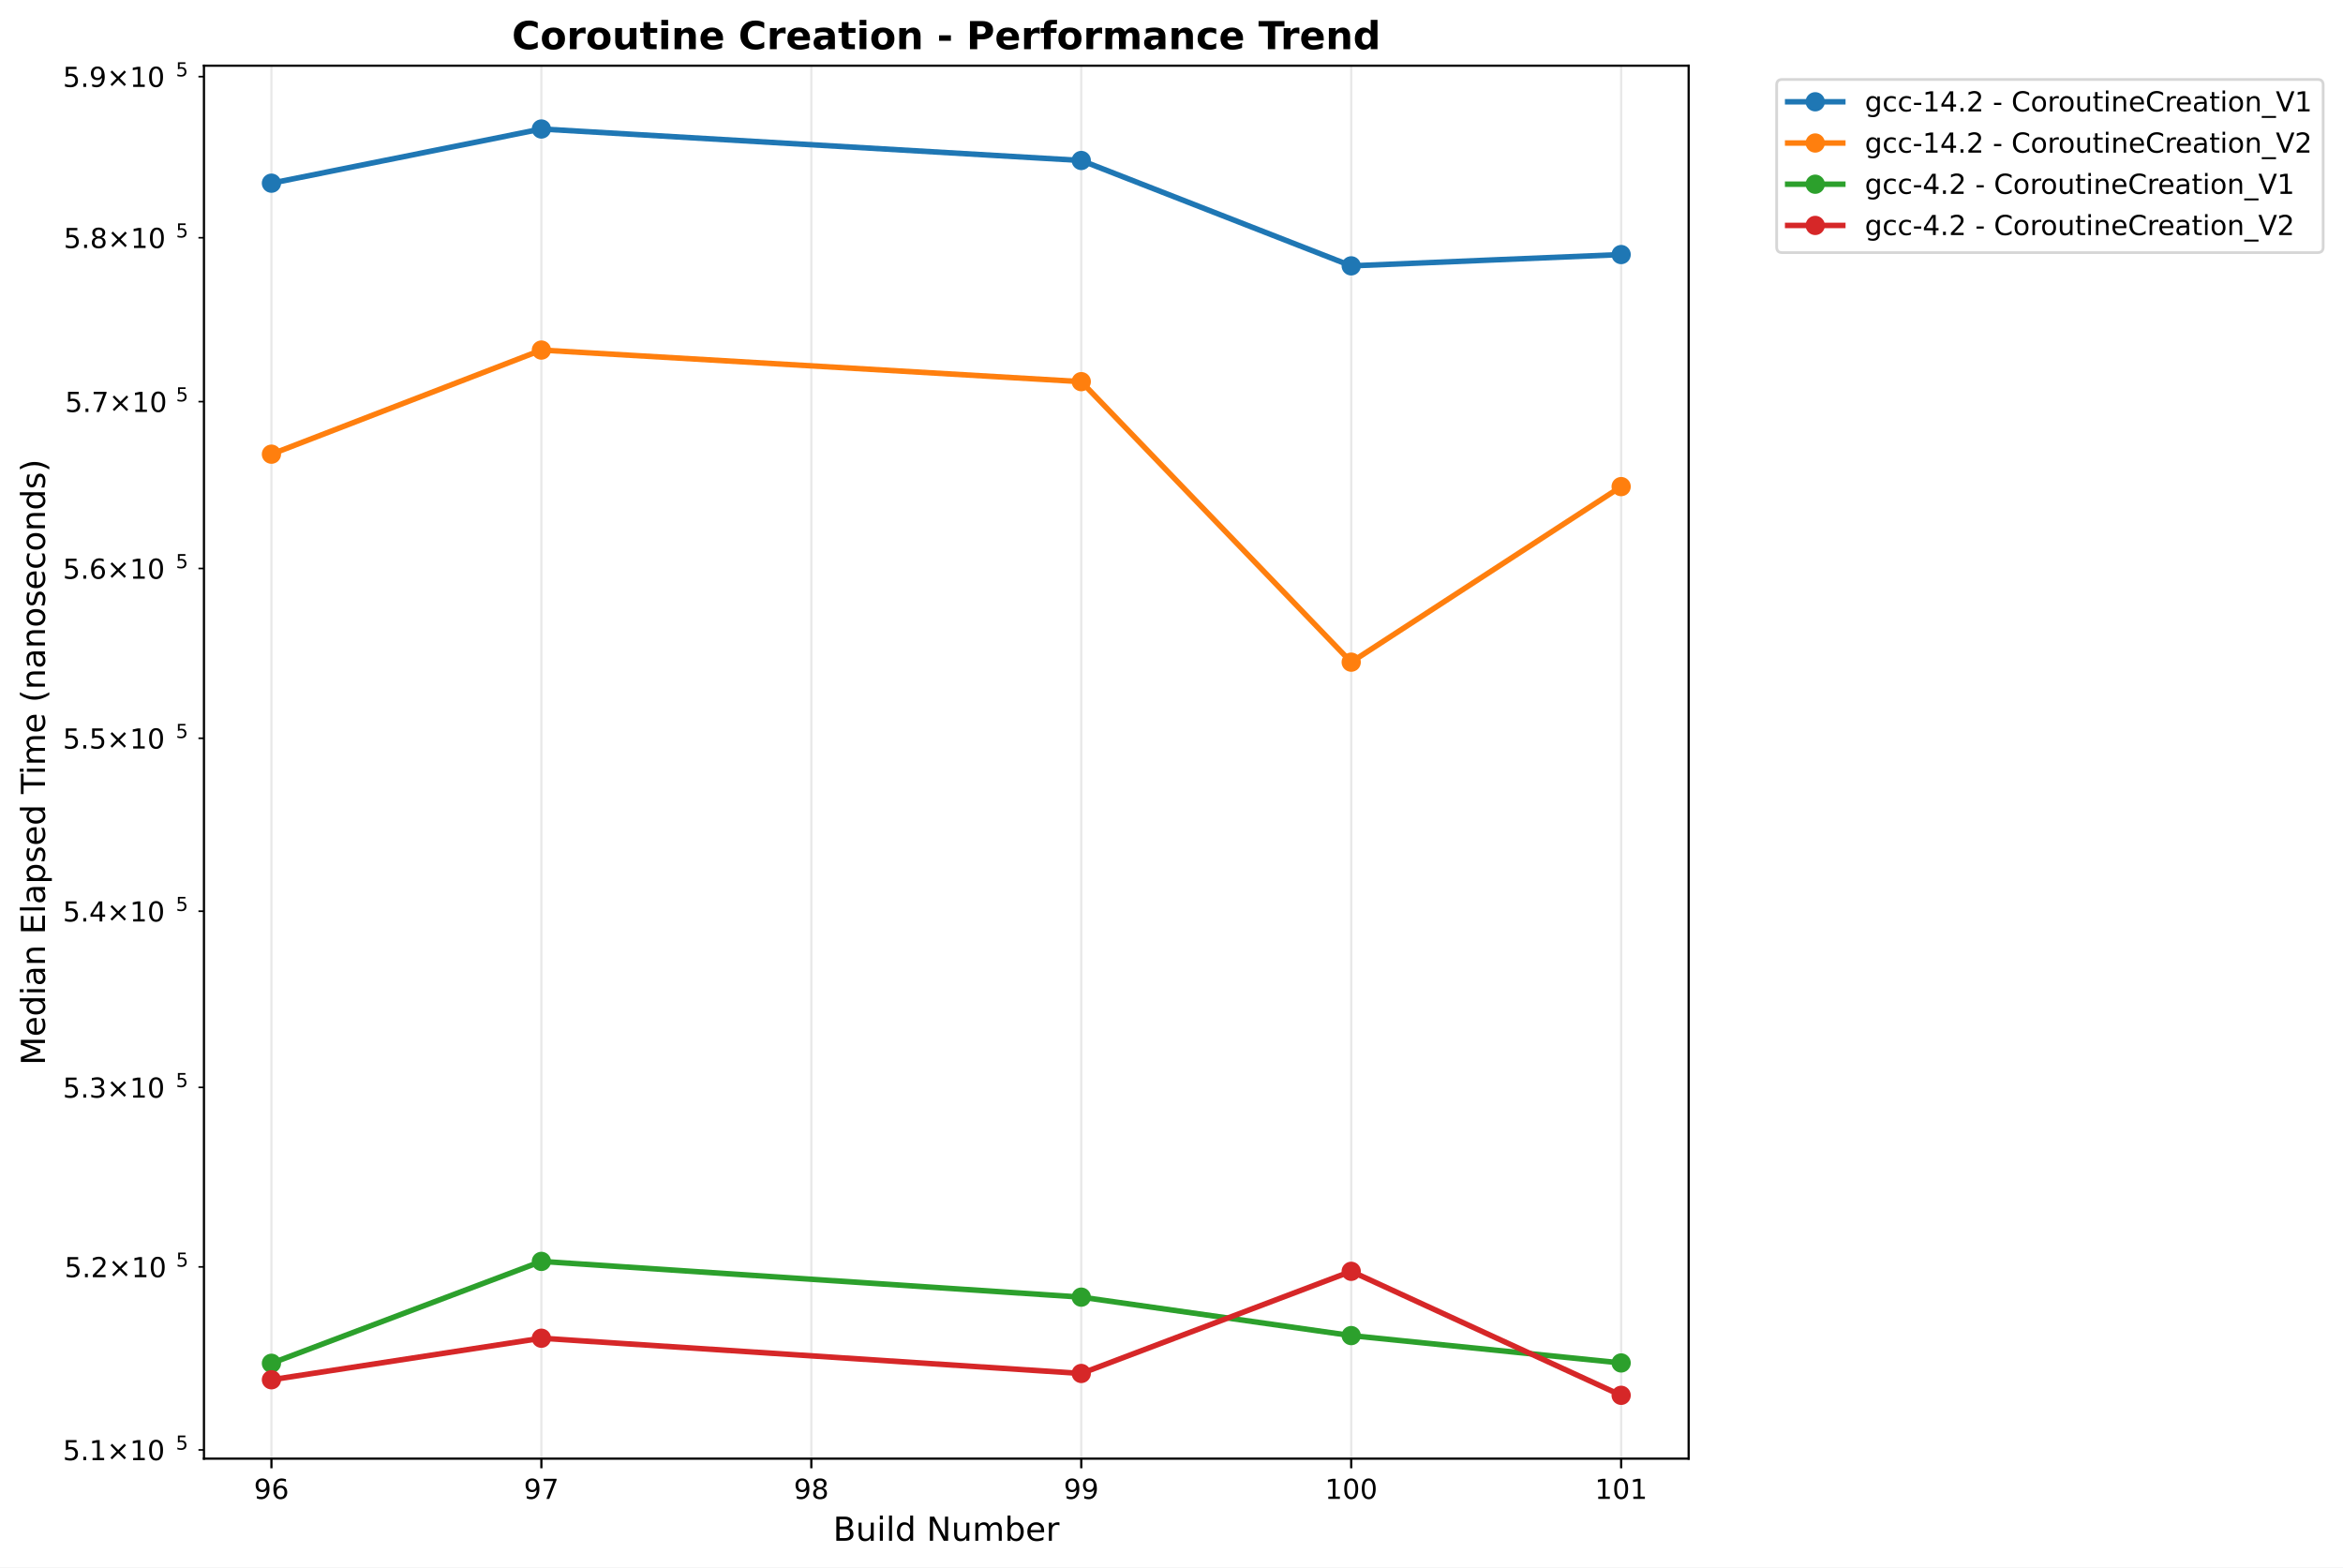
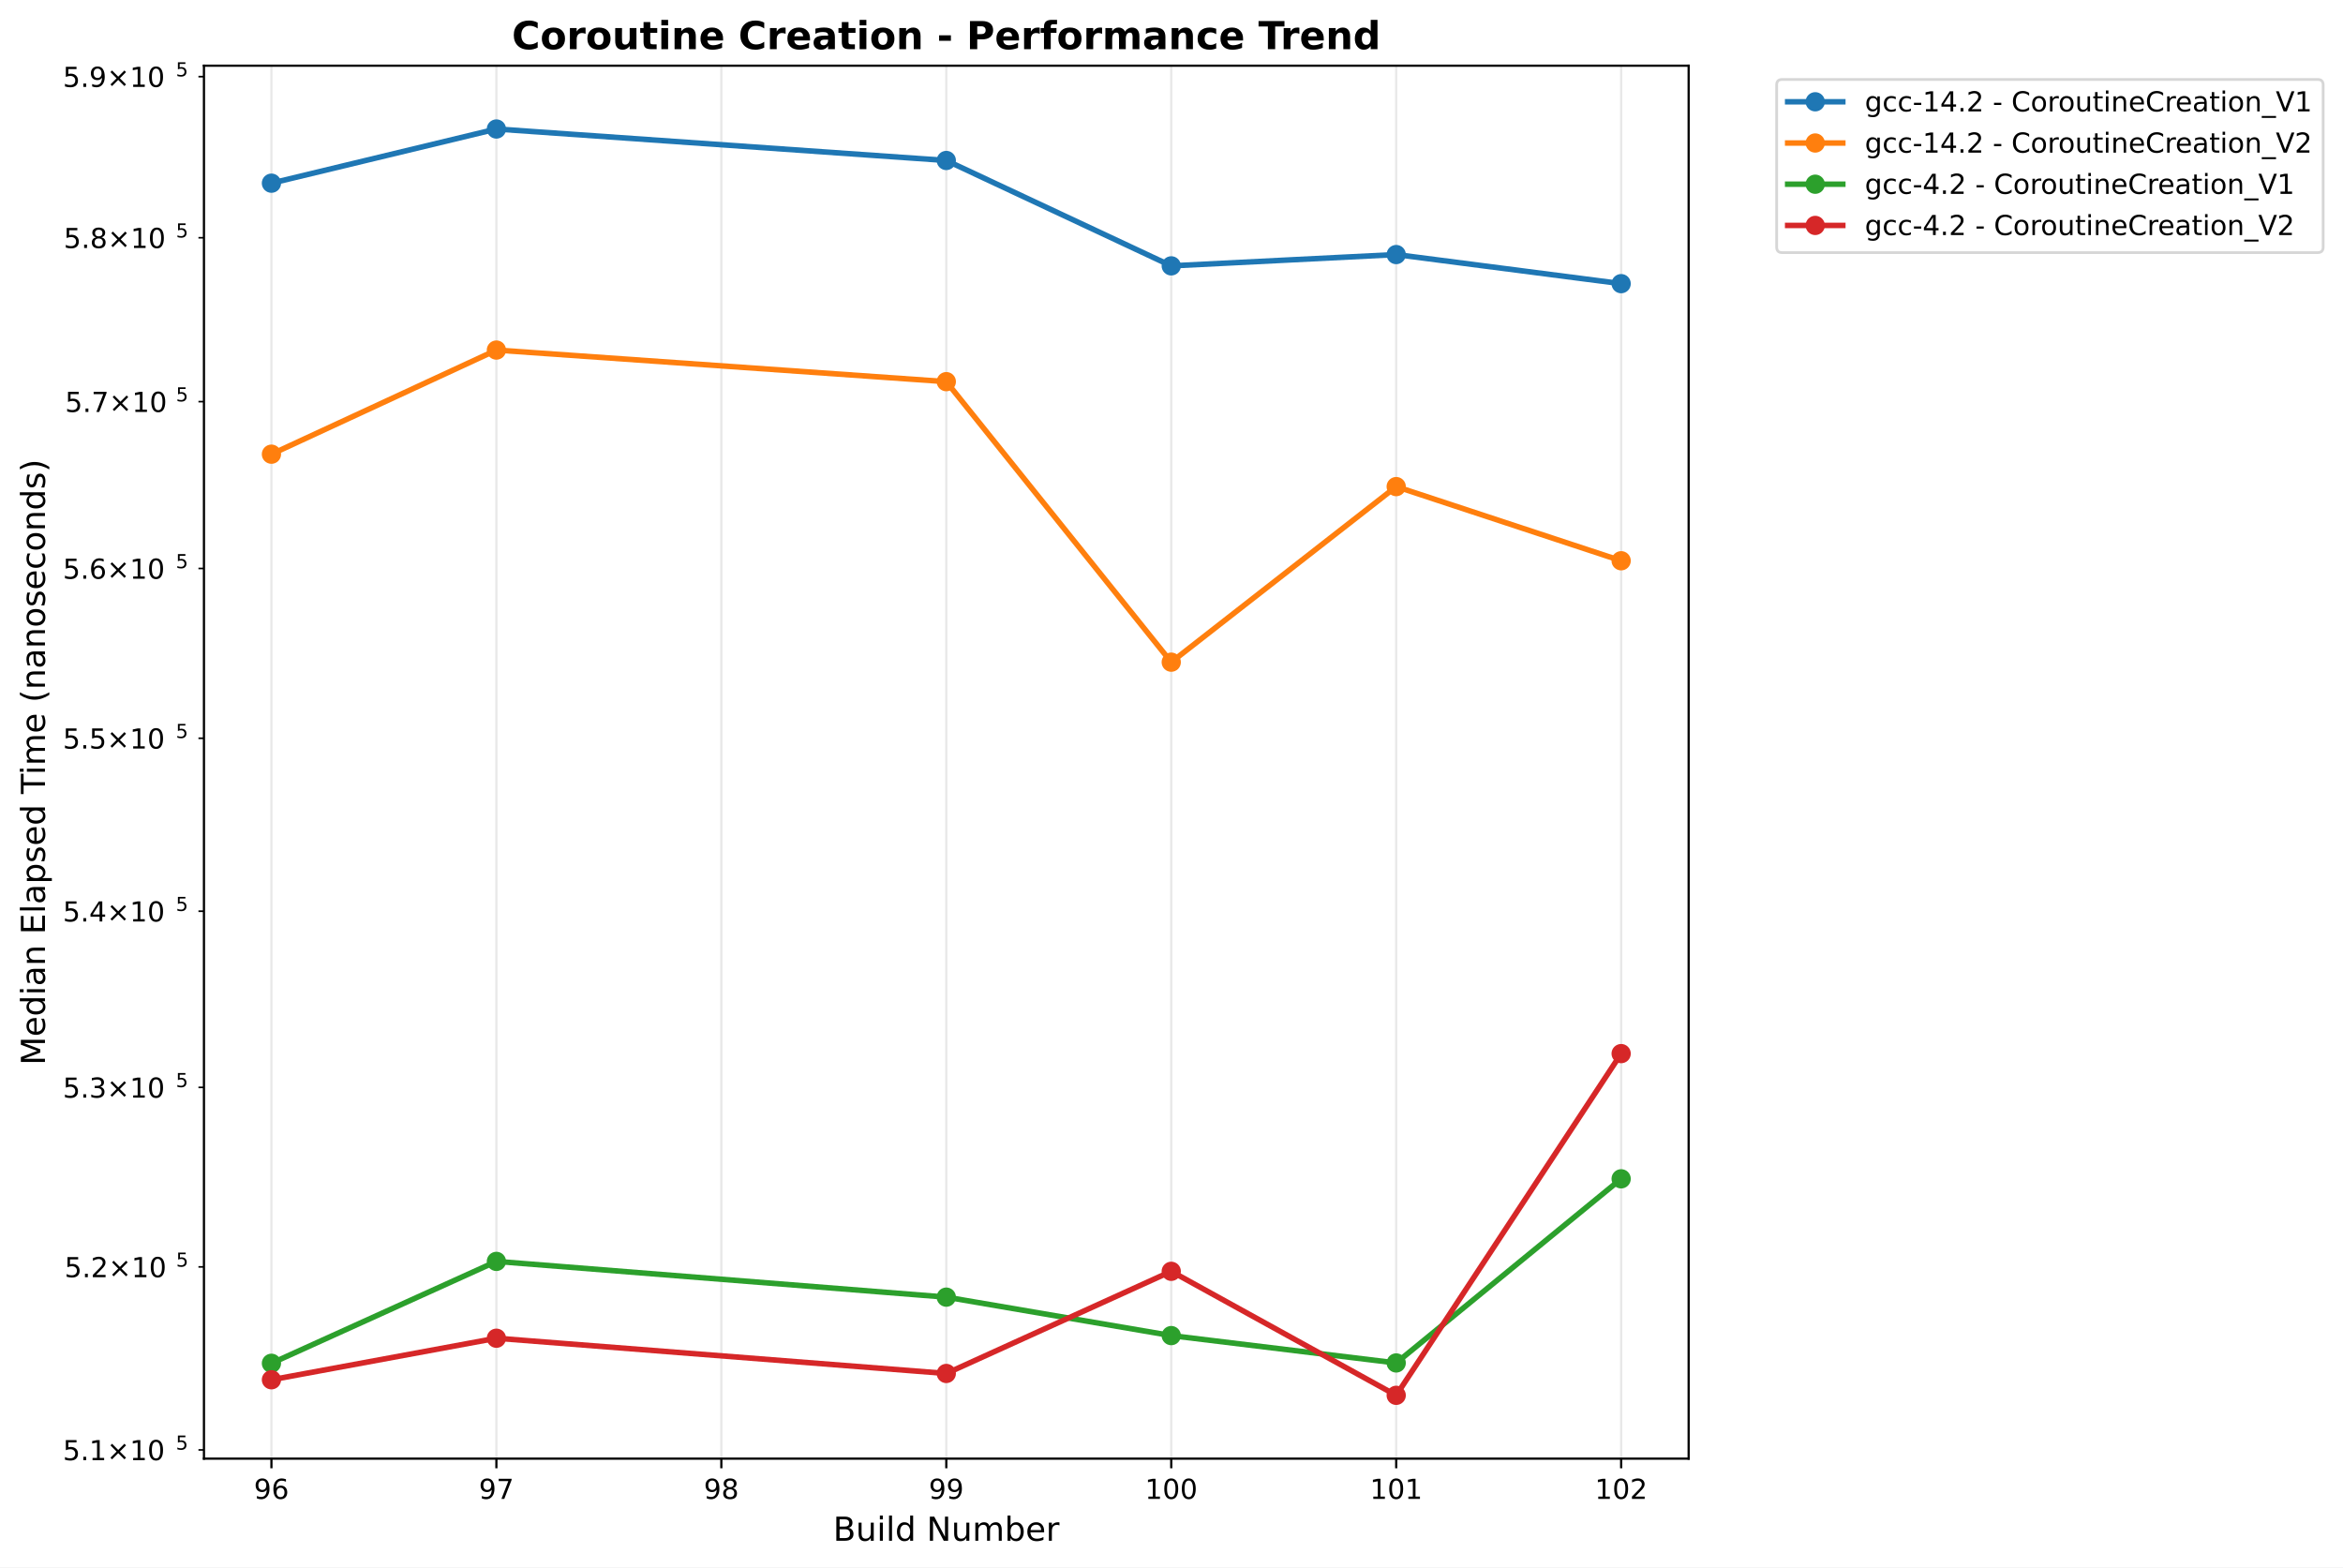
<svg xmlns="http://www.w3.org/2000/svg" xmlns:xlink="http://www.w3.org/1999/xlink" width="850.259pt" height="568.8pt" viewBox="0 0 850.259 568.8" version="1.1">
  <defs>
    <style type="text/css">*{stroke-linejoin: round; stroke-linecap: butt}</style>
  </defs>
  <g id="figure_1">
    <g id="patch_1">
      <path d="M 0 568.8  L 850.259 568.8  L 850.259 0  L 0 0  z " style="fill: #ffffff" />
    </g>
    <g id="axes_1">
      <g id="patch_2">
        <path d="M 74.014 529.308  L 612.797 529.308  L 612.797 23.838  L 74.014 23.838  z " style="fill: #ffffff" />
      </g>
      <g id="matplotlib.axis_1">
        <g id="xtick_1">
          <g id="line2d_1">
-             <path d="M 98.504 529.308  L 98.504 23.838  " clip-path="url(#pec0ebf64c9)" style="fill: none; stroke: #b0b0b0; stroke-opacity: 0.3; stroke-width: 0.8; stroke-linecap: square" />
+             <path d="M 98.504 529.308  L 98.504 23.838  " clip-path="url(#pb57ad4093a)" style="fill: none; stroke: #b0b0b0; stroke-opacity: 0.3; stroke-width: 0.8; stroke-linecap: square" />
          </g>
          <g id="line2d_2">
            <defs>
-               <path id="m254cb110c1" d="M 0 0  L 0 3.5  " style="stroke: #000000; stroke-width: 0.8" />
+               <path id="mebe5c03314" d="M 0 0  L 0 3.5  " style="stroke: #000000; stroke-width: 0.8" />
            </defs>
            <g>
-               <use xlink:href="#m254cb110c1" x="98.504" y="529.308" style="stroke: #000000; stroke-width: 0.8" />
+               <use xlink:href="#mebe5c03314" x="98.504" y="529.308" style="stroke: #000000; stroke-width: 0.8" />
            </g>
          </g>
          <g id="text_1">
            <text style="font: 10px 'DejaVu Sans', 'Bitstream Vera Sans', 'Computer Modern Sans Serif', 'Lucida Grande', 'Verdana', 'Geneva', 'Lucid', 'Arial', 'Helvetica', 'Avant Garde', sans-serif; text-anchor: middle" x="98.504" y="543.907" transform="rotate(-0 98.50388 543.9066)">96</text>
          </g>
        </g>
        <g id="xtick_2">
          <g id="line2d_3">
-             <path d="M 196.464 529.308  L 196.464 23.838  " clip-path="url(#pec0ebf64c9)" style="fill: none; stroke: #b0b0b0; stroke-opacity: 0.3; stroke-width: 0.8; stroke-linecap: square" />
+             <path d="M 180.138 529.308  L 180.138 23.838  " clip-path="url(#pb57ad4093a)" style="fill: none; stroke: #b0b0b0; stroke-opacity: 0.3; stroke-width: 0.8; stroke-linecap: square" />
          </g>
          <g id="line2d_4">
            <g>
-               <use xlink:href="#m254cb110c1" x="196.464" y="529.308" style="stroke: #000000; stroke-width: 0.8" />
+               <use xlink:href="#mebe5c03314" x="180.138" y="529.308" style="stroke: #000000; stroke-width: 0.8" />
            </g>
          </g>
          <g id="text_2">
-             <text style="font: 10px 'DejaVu Sans', 'Bitstream Vera Sans', 'Computer Modern Sans Serif', 'Lucida Grande', 'Verdana', 'Geneva', 'Lucid', 'Arial', 'Helvetica', 'Avant Garde', sans-serif; text-anchor: middle" x="196.464" y="543.907" transform="rotate(-0 196.4644 543.9066)">97</text>
+             <text style="font: 10px 'DejaVu Sans', 'Bitstream Vera Sans', 'Computer Modern Sans Serif', 'Lucida Grande', 'Verdana', 'Geneva', 'Lucid', 'Arial', 'Helvetica', 'Avant Garde', sans-serif; text-anchor: middle" x="180.138" y="543.907" transform="rotate(-0 180.1376 543.9066)">97</text>
          </g>
        </g>
        <g id="xtick_3">
          <g id="line2d_5">
-             <path d="M 294.425 529.308  L 294.425 23.838  " clip-path="url(#pec0ebf64c9)" style="fill: none; stroke: #b0b0b0; stroke-opacity: 0.3; stroke-width: 0.8; stroke-linecap: square" />
+             <path d="M 261.771 529.308  L 261.771 23.838  " clip-path="url(#pb57ad4093a)" style="fill: none; stroke: #b0b0b0; stroke-opacity: 0.3; stroke-width: 0.8; stroke-linecap: square" />
          </g>
          <g id="line2d_6">
            <g>
-               <use xlink:href="#m254cb110c1" x="294.425" y="529.308" style="stroke: #000000; stroke-width: 0.8" />
+               <use xlink:href="#mebe5c03314" x="261.771" y="529.308" style="stroke: #000000; stroke-width: 0.8" />
            </g>
          </g>
          <g id="text_3">
-             <text style="font: 10px 'DejaVu Sans', 'Bitstream Vera Sans', 'Computer Modern Sans Serif', 'Lucida Grande', 'Verdana', 'Geneva', 'Lucid', 'Arial', 'Helvetica', 'Avant Garde', sans-serif; text-anchor: middle" x="294.425" y="543.907" transform="rotate(-0 294.4249 543.9066)">98</text>
+             <text style="font: 10px 'DejaVu Sans', 'Bitstream Vera Sans', 'Computer Modern Sans Serif', 'Lucida Grande', 'Verdana', 'Geneva', 'Lucid', 'Arial', 'Helvetica', 'Avant Garde', sans-serif; text-anchor: middle" x="261.771" y="543.907" transform="rotate(-0 261.7714 543.9066)">98</text>
          </g>
        </g>
        <g id="xtick_4">
          <g id="line2d_7">
-             <path d="M 392.385 529.308  L 392.385 23.838  " clip-path="url(#pec0ebf64c9)" style="fill: none; stroke: #b0b0b0; stroke-opacity: 0.3; stroke-width: 0.8; stroke-linecap: square" />
+             <path d="M 343.405 529.308  L 343.405 23.838  " clip-path="url(#pb57ad4093a)" style="fill: none; stroke: #b0b0b0; stroke-opacity: 0.3; stroke-width: 0.8; stroke-linecap: square" />
          </g>
          <g id="line2d_8">
            <g>
-               <use xlink:href="#m254cb110c1" x="392.385" y="529.308" style="stroke: #000000; stroke-width: 0.8" />
+               <use xlink:href="#mebe5c03314" x="343.405" y="529.308" style="stroke: #000000; stroke-width: 0.8" />
            </g>
          </g>
          <g id="text_4">
-             <text style="font: 10px 'DejaVu Sans', 'Bitstream Vera Sans', 'Computer Modern Sans Serif', 'Lucida Grande', 'Verdana', 'Geneva', 'Lucid', 'Arial', 'Helvetica', 'Avant Garde', sans-serif; text-anchor: middle" x="392.385" y="543.907" transform="rotate(-0 392.3854 543.9066)">99</text>
+             <text style="font: 10px 'DejaVu Sans', 'Bitstream Vera Sans', 'Computer Modern Sans Serif', 'Lucida Grande', 'Verdana', 'Geneva', 'Lucid', 'Arial', 'Helvetica', 'Avant Garde', sans-serif; text-anchor: middle" x="343.405" y="543.907" transform="rotate(-0 343.4052 543.9066)">99</text>
          </g>
        </g>
        <g id="xtick_5">
          <g id="line2d_9">
-             <path d="M 490.346 529.308  L 490.346 23.838  " clip-path="url(#pec0ebf64c9)" style="fill: none; stroke: #b0b0b0; stroke-opacity: 0.3; stroke-width: 0.8; stroke-linecap: square" />
+             <path d="M 425.039 529.308  L 425.039 23.838  " clip-path="url(#pb57ad4093a)" style="fill: none; stroke: #b0b0b0; stroke-opacity: 0.3; stroke-width: 0.8; stroke-linecap: square" />
          </g>
          <g id="line2d_10">
            <g>
-               <use xlink:href="#m254cb110c1" x="490.346" y="529.308" style="stroke: #000000; stroke-width: 0.8" />
+               <use xlink:href="#mebe5c03314" x="425.039" y="529.308" style="stroke: #000000; stroke-width: 0.8" />
            </g>
          </g>
          <g id="text_5">
-             <text style="font: 10px 'DejaVu Sans', 'Bitstream Vera Sans', 'Computer Modern Sans Serif', 'Lucida Grande', 'Verdana', 'Geneva', 'Lucid', 'Arial', 'Helvetica', 'Avant Garde', sans-serif; text-anchor: middle" x="490.346" y="543.907" transform="rotate(-0 490.3459 543.9066)">100</text>
+             <text style="font: 10px 'DejaVu Sans', 'Bitstream Vera Sans', 'Computer Modern Sans Serif', 'Lucida Grande', 'Verdana', 'Geneva', 'Lucid', 'Arial', 'Helvetica', 'Avant Garde', sans-serif; text-anchor: middle" x="425.039" y="543.907" transform="rotate(-0 425.0389 543.9066)">100</text>
          </g>
        </g>
        <g id="xtick_6">
          <g id="line2d_11">
-             <path d="M 588.306 529.308  L 588.306 23.838  " clip-path="url(#pec0ebf64c9)" style="fill: none; stroke: #b0b0b0; stroke-opacity: 0.3; stroke-width: 0.8; stroke-linecap: square" />
+             <path d="M 506.673 529.308  L 506.673 23.838  " clip-path="url(#pb57ad4093a)" style="fill: none; stroke: #b0b0b0; stroke-opacity: 0.3; stroke-width: 0.8; stroke-linecap: square" />
          </g>
          <g id="line2d_12">
            <g>
-               <use xlink:href="#m254cb110c1" x="588.306" y="529.308" style="stroke: #000000; stroke-width: 0.8" />
+               <use xlink:href="#mebe5c03314" x="506.673" y="529.308" style="stroke: #000000; stroke-width: 0.8" />
            </g>
          </g>
          <g id="text_6">
-             <text style="font: 10px 'DejaVu Sans', 'Bitstream Vera Sans', 'Computer Modern Sans Serif', 'Lucida Grande', 'Verdana', 'Geneva', 'Lucid', 'Arial', 'Helvetica', 'Avant Garde', sans-serif; text-anchor: middle" x="588.306" y="543.907" transform="rotate(-0 588.3064 543.9066)">101</text>
-           </g>
-         </g>
-         <g id="text_7">
+             <text style="font: 10px 'DejaVu Sans', 'Bitstream Vera Sans', 'Computer Modern Sans Serif', 'Lucida Grande', 'Verdana', 'Geneva', 'Lucid', 'Arial', 'Helvetica', 'Avant Garde', sans-serif; text-anchor: middle" x="506.673" y="543.907" transform="rotate(-0 506.6727 543.9066)">101</text>
+           </g>
+         </g>
+         <g id="xtick_7">
+           <g id="line2d_13">
+             <path d="M 588.306 529.308  L 588.306 23.838  " clip-path="url(#pb57ad4093a)" style="fill: none; stroke: #b0b0b0; stroke-opacity: 0.3; stroke-width: 0.8; stroke-linecap: square" />
+           </g>
+           <g id="line2d_14">
+             <g>
+               <use xlink:href="#mebe5c03314" x="588.306" y="529.308" style="stroke: #000000; stroke-width: 0.8" />
+             </g>
+           </g>
+           <g id="text_7">
+             <text style="font: 10px 'DejaVu Sans', 'Bitstream Vera Sans', 'Computer Modern Sans Serif', 'Lucida Grande', 'Verdana', 'Geneva', 'Lucid', 'Arial', 'Helvetica', 'Avant Garde', sans-serif; text-anchor: middle" x="588.306" y="543.907" transform="rotate(-0 588.3064 543.9066)">102</text>
+           </g>
+         </g>
+         <g id="text_8">
          <text style="font: 12px 'DejaVu Sans', 'Bitstream Vera Sans', 'Computer Modern Sans Serif', 'Lucida Grande', 'Verdana', 'Geneva', 'Lucid', 'Arial', 'Helvetica', 'Avant Garde', sans-serif; text-anchor: middle" x="343.405" y="559.104" transform="rotate(-0 343.4052 559.1044)">Build Number</text>
        </g>
      </g>
      <g id="matplotlib.axis_2">
        <g id="ytick_1">
-           <g id="line2d_13">
+           <g id="line2d_15">
            <defs>
-               <path id="m6e3f433a61" d="M 0 0  L -2 0  " style="stroke: #000000; stroke-width: 0.6" />
+               <path id="mb1812b62fd" d="M 0 0  L -2 0  " style="stroke: #000000; stroke-width: 0.6" />
            </defs>
            <g>
-               <use xlink:href="#m6e3f433a61" x="74.014" y="526.137" style="stroke: #000000; stroke-width: 0.6" />
-             </g>
-           </g>
-           <g id="text_8">
+               <use xlink:href="#mb1812b62fd" x="74.014" y="526.137" style="stroke: #000000; stroke-width: 0.6" />
+             </g>
+           </g>
+           <g id="text_9">
            <g transform="translate(22.81375 529.9367)">
              <text>
                <tspan style="font: 10px 'DejaVu Sans'" x="0 6.362 9.541 17.852 28.179 34.541" y="-0.064">5.1×10</tspan>
                <tspan style="font: 7px 'DejaVu Sans'" x="40.999" y="-3.892">5</tspan>
              </text>
            </g>
          </g>
        </g>
        <g id="ytick_2">
-           <g id="line2d_14">
-             <g>
-               <use xlink:href="#m6e3f433a61" x="74.014" y="459.728" style="stroke: #000000; stroke-width: 0.6" />
-             </g>
-           </g>
-           <g id="text_9">
+           <g id="line2d_16">
+             <g>
+               <use xlink:href="#mb1812b62fd" x="74.014" y="459.728" style="stroke: #000000; stroke-width: 0.6" />
+             </g>
+           </g>
+           <g id="text_10">
            <g transform="translate(23.41375 463.5272)">
              <text>
                <tspan style="font: 10px 'DejaVu Sans'" x="0 6.362 9.041 17.352 27.679 34.041" y="-0.064">5.2×10</tspan>
                <tspan style="font: 7px 'DejaVu Sans'" x="40.499" y="-3.892">5</tspan>
              </text>
            </g>
          </g>
        </g>
        <g id="ytick_3">
-           <g id="line2d_15">
-             <g>
-               <use xlink:href="#m6e3f433a61" x="74.014" y="394.583" style="stroke: #000000; stroke-width: 0.6" />
-             </g>
-           </g>
-           <g id="text_10">
+           <g id="line2d_17">
+             <g>
+               <use xlink:href="#mb1812b62fd" x="74.014" y="394.583" style="stroke: #000000; stroke-width: 0.6" />
+             </g>
+           </g>
+           <g id="text_11">
            <g transform="translate(22.81375 398.3827)">
              <text>
                <tspan style="font: 10px 'DejaVu Sans'" x="0 6.362 9.541 17.852 28.179 34.541" y="-0.064">5.3×10</tspan>
                <tspan style="font: 7px 'DejaVu Sans'" x="40.999" y="-3.892">5</tspan>
              </text>
            </g>
          </g>
        </g>
        <g id="ytick_4">
-           <g id="line2d_16">
-             <g>
-               <use xlink:href="#m6e3f433a61" x="74.014" y="330.657" style="stroke: #000000; stroke-width: 0.6" />
-             </g>
-           </g>
-           <g id="text_11">
+           <g id="line2d_18">
+             <g>
+               <use xlink:href="#mb1812b62fd" x="74.014" y="330.657" style="stroke: #000000; stroke-width: 0.6" />
+             </g>
+           </g>
+           <g id="text_12">
            <g transform="translate(22.81375 334.4559)">
              <text>
                <tspan style="font: 10px 'DejaVu Sans'" x="0 6.362 9.541 17.852 28.179 34.541" y="-0.064">5.4×10</tspan>
                <tspan style="font: 7px 'DejaVu Sans'" x="40.999" y="-3.892">5</tspan>
              </text>
            </g>
          </g>
        </g>
        <g id="ytick_5">
-           <g id="line2d_17">
-             <g>
-               <use xlink:href="#m6e3f433a61" x="74.014" y="267.903" style="stroke: #000000; stroke-width: 0.6" />
-             </g>
-           </g>
-           <g id="text_12">
+           <g id="line2d_19">
+             <g>
+               <use xlink:href="#mb1812b62fd" x="74.014" y="267.903" style="stroke: #000000; stroke-width: 0.6" />
+             </g>
+           </g>
+           <g id="text_13">
            <g transform="translate(22.81375 271.7022)">
              <text>
                <tspan style="font: 10px 'DejaVu Sans'" x="0 6.362 9.541 17.852 28.179 34.541" y="-0.064">5.5×10</tspan>
                <tspan style="font: 7px 'DejaVu Sans'" x="40.999" y="-3.892">5</tspan>
              </text>
            </g>
          </g>
        </g>
        <g id="ytick_6">
-           <g id="line2d_18">
-             <g>
-               <use xlink:href="#m6e3f433a61" x="74.014" y="206.28" style="stroke: #000000; stroke-width: 0.6" />
-             </g>
-           </g>
-           <g id="text_13">
+           <g id="line2d_20">
+             <g>
+               <use xlink:href="#mb1812b62fd" x="74.014" y="206.28" style="stroke: #000000; stroke-width: 0.6" />
+             </g>
+           </g>
+           <g id="text_14">
            <g transform="translate(22.81375 210.0792)">
              <text>
                <tspan style="font: 10px 'DejaVu Sans'" x="0 6.362 9.541 17.852 28.179 34.541" y="-0.064">5.6×10</tspan>
                <tspan style="font: 7px 'DejaVu Sans'" x="40.999" y="-3.892">5</tspan>
              </text>
            </g>
          </g>
        </g>
        <g id="ytick_7">
-           <g id="line2d_19">
-             <g>
-               <use xlink:href="#m6e3f433a61" x="74.014" y="145.748" style="stroke: #000000; stroke-width: 0.6" />
-             </g>
-           </g>
-           <g id="text_14">
+           <g id="line2d_21">
+             <g>
+               <use xlink:href="#mb1812b62fd" x="74.014" y="145.748" style="stroke: #000000; stroke-width: 0.6" />
+             </g>
+           </g>
+           <g id="text_15">
            <g transform="translate(23.61375 149.547)">
              <text>
                <tspan style="font: 10px 'DejaVu Sans'" x="0 6.362 8.791 17.102 27.429 33.791" y="-0.064">5.7×10</tspan>
                <tspan style="font: 7px 'DejaVu Sans'" x="40.249" y="-3.892">5</tspan>
              </text>
            </g>
          </g>
        </g>
        <g id="ytick_8">
-           <g id="line2d_20">
-             <g>
-               <use xlink:href="#m6e3f433a61" x="74.014" y="86.268" style="stroke: #000000; stroke-width: 0.6" />
-             </g>
-           </g>
-           <g id="text_15">
+           <g id="line2d_22">
+             <g>
+               <use xlink:href="#mb1812b62fd" x="74.014" y="86.268" style="stroke: #000000; stroke-width: 0.6" />
+             </g>
+           </g>
+           <g id="text_16">
            <g transform="translate(23.11375 90.06749)">
              <text>
                <tspan style="font: 10px 'DejaVu Sans'" x="0 6.362 9.291 17.602 27.929 34.291" y="-0.064">5.8×10</tspan>
                <tspan style="font: 7px 'DejaVu Sans'" x="40.749" y="-3.892">5</tspan>
              </text>
            </g>
          </g>
        </g>
        <g id="ytick_9">
-           <g id="line2d_21">
-             <g>
-               <use xlink:href="#m6e3f433a61" x="74.014" y="27.806" style="stroke: #000000; stroke-width: 0.6" />
-             </g>
-           </g>
-           <g id="text_16">
+           <g id="line2d_23">
+             <g>
+               <use xlink:href="#mb1812b62fd" x="74.014" y="27.806" style="stroke: #000000; stroke-width: 0.6" />
+             </g>
+           </g>
+           <g id="text_17">
            <g transform="translate(22.81375 31.60483)">
              <text>
                <tspan style="font: 10px 'DejaVu Sans'" x="0 6.362 9.541 17.852 28.179 34.541" y="-0.064">5.9×10</tspan>
                <tspan style="font: 7px 'DejaVu Sans'" x="40.999" y="-3.892">5</tspan>
              </text>
            </g>
          </g>
        </g>
-         <g id="text_17">
+         <g id="text_18">
          <text style="font: 12px 'DejaVu Sans', 'Bitstream Vera Sans', 'Computer Modern Sans Serif', 'Lucida Grande', 'Verdana', 'Geneva', 'Lucid', 'Arial', 'Helvetica', 'Avant Garde', sans-serif; text-anchor: middle" x="16.318" y="276.573" transform="rotate(-90 16.31812 276.573)">Median Elapsed Time (nanoseconds)</text>
        </g>
      </g>
-       <g id="line2d_22">
-         <path d="M 98.504 66.472  L 196.464 46.814  L 392.385 58.236  L 490.346 96.477  L 588.306 92.375  " clip-path="url(#pec0ebf64c9)" style="fill: none; stroke: #1f77b4; stroke-width: 2; stroke-linecap: square" />
+       <g id="line2d_24">
+         <path d="M 98.504 66.472  L 180.138 46.814  L 343.405 58.236  L 425.039 96.477  L 506.673 92.375  L 588.306 102.934  " clip-path="url(#pb57ad4093a)" style="fill: none; stroke: #1f77b4; stroke-width: 2; stroke-linecap: square" />
        <defs>
-           <path id="mcff72b045b" d="M 0 3  C 0.796 3 1.559 2.684 2.121 2.121  C 2.684 1.559 3 0.796 3 0  C 3 -0.796 2.684 -1.559 2.121 -2.121  C 1.559 -2.684 0.796 -3 0 -3  C -0.796 -3 -1.559 -2.684 -2.121 -2.121  C -2.684 -1.559 -3 -0.796 -3 0  C -3 0.796 -2.684 1.559 -2.121 2.121  C -1.559 2.684 -0.796 3 0 3  z " style="stroke: #1f77b4" />
+           <path id="m957e0e7e2b" d="M 0 3  C 0.796 3 1.559 2.684 2.121 2.121  C 2.684 1.559 3 0.796 3 0  C 3 -0.796 2.684 -1.559 2.121 -2.121  C 1.559 -2.684 0.796 -3 0 -3  C -0.796 -3 -1.559 -2.684 -2.121 -2.121  C -2.684 -1.559 -3 -0.796 -3 0  C -3 0.796 -2.684 1.559 -2.121 2.121  C -1.559 2.684 -0.796 3 0 3  z " style="stroke: #1f77b4" />
        </defs>
-         <g clip-path="url(#pec0ebf64c9)">
-           <use xlink:href="#mcff72b045b" x="98.504" y="66.472" style="fill: #1f77b4; stroke: #1f77b4" />
-           <use xlink:href="#mcff72b045b" x="196.464" y="46.814" style="fill: #1f77b4; stroke: #1f77b4" />
-           <use xlink:href="#mcff72b045b" x="392.385" y="58.236" style="fill: #1f77b4; stroke: #1f77b4" />
-           <use xlink:href="#mcff72b045b" x="490.346" y="96.477" style="fill: #1f77b4; stroke: #1f77b4" />
-           <use xlink:href="#mcff72b045b" x="588.306" y="92.375" style="fill: #1f77b4; stroke: #1f77b4" />
-         </g>
-       </g>
-       <g id="line2d_23">
-         <path d="M 98.504 164.815  L 196.464 127.034  L 392.385 138.495  L 490.346 240.286  L 588.306 176.577  " clip-path="url(#pec0ebf64c9)" style="fill: none; stroke: #ff7f0e; stroke-width: 2; stroke-linecap: square" />
+         <g clip-path="url(#pb57ad4093a)">
+           <use xlink:href="#m957e0e7e2b" x="98.504" y="66.472" style="fill: #1f77b4; stroke: #1f77b4" />
+           <use xlink:href="#m957e0e7e2b" x="180.138" y="46.814" style="fill: #1f77b4; stroke: #1f77b4" />
+           <use xlink:href="#m957e0e7e2b" x="343.405" y="58.236" style="fill: #1f77b4; stroke: #1f77b4" />
+           <use xlink:href="#m957e0e7e2b" x="425.039" y="96.477" style="fill: #1f77b4; stroke: #1f77b4" />
+           <use xlink:href="#m957e0e7e2b" x="506.673" y="92.375" style="fill: #1f77b4; stroke: #1f77b4" />
+           <use xlink:href="#m957e0e7e2b" x="588.306" y="102.934" style="fill: #1f77b4; stroke: #1f77b4" />
+         </g>
+       </g>
+       <g id="line2d_25">
+         <path d="M 98.504 164.815  L 180.138 127.034  L 343.405 138.495  L 425.039 240.286  L 506.673 176.577  L 588.306 203.489  " clip-path="url(#pb57ad4093a)" style="fill: none; stroke: #ff7f0e; stroke-width: 2; stroke-linecap: square" />
        <defs>
-           <path id="m50a1dac431" d="M 0 3  C 0.796 3 1.559 2.684 2.121 2.121  C 2.684 1.559 3 0.796 3 0  C 3 -0.796 2.684 -1.559 2.121 -2.121  C 1.559 -2.684 0.796 -3 0 -3  C -0.796 -3 -1.559 -2.684 -2.121 -2.121  C -2.684 -1.559 -3 -0.796 -3 0  C -3 0.796 -2.684 1.559 -2.121 2.121  C -1.559 2.684 -0.796 3 0 3  z " style="stroke: #ff7f0e" />
+           <path id="md24eaaf576" d="M 0 3  C 0.796 3 1.559 2.684 2.121 2.121  C 2.684 1.559 3 0.796 3 0  C 3 -0.796 2.684 -1.559 2.121 -2.121  C 1.559 -2.684 0.796 -3 0 -3  C -0.796 -3 -1.559 -2.684 -2.121 -2.121  C -2.684 -1.559 -3 -0.796 -3 0  C -3 0.796 -2.684 1.559 -2.121 2.121  C -1.559 2.684 -0.796 3 0 3  z " style="stroke: #ff7f0e" />
        </defs>
-         <g clip-path="url(#pec0ebf64c9)">
-           <use xlink:href="#m50a1dac431" x="98.504" y="164.815" style="fill: #ff7f0e; stroke: #ff7f0e" />
-           <use xlink:href="#m50a1dac431" x="196.464" y="127.034" style="fill: #ff7f0e; stroke: #ff7f0e" />
-           <use xlink:href="#m50a1dac431" x="392.385" y="138.495" style="fill: #ff7f0e; stroke: #ff7f0e" />
-           <use xlink:href="#m50a1dac431" x="490.346" y="240.286" style="fill: #ff7f0e; stroke: #ff7f0e" />
-           <use xlink:href="#m50a1dac431" x="588.306" y="176.577" style="fill: #ff7f0e; stroke: #ff7f0e" />
-         </g>
-       </g>
-       <g id="line2d_24">
-         <path d="M 98.504 494.709  L 196.464 457.736  L 392.385 470.705  L 490.346 484.658  L 588.306 494.584  " clip-path="url(#pec0ebf64c9)" style="fill: none; stroke: #2ca02c; stroke-width: 2; stroke-linecap: square" />
+         <g clip-path="url(#pb57ad4093a)">
+           <use xlink:href="#md24eaaf576" x="98.504" y="164.815" style="fill: #ff7f0e; stroke: #ff7f0e" />
+           <use xlink:href="#md24eaaf576" x="180.138" y="127.034" style="fill: #ff7f0e; stroke: #ff7f0e" />
+           <use xlink:href="#md24eaaf576" x="343.405" y="138.495" style="fill: #ff7f0e; stroke: #ff7f0e" />
+           <use xlink:href="#md24eaaf576" x="425.039" y="240.286" style="fill: #ff7f0e; stroke: #ff7f0e" />
+           <use xlink:href="#md24eaaf576" x="506.673" y="176.577" style="fill: #ff7f0e; stroke: #ff7f0e" />
+           <use xlink:href="#md24eaaf576" x="588.306" y="203.489" style="fill: #ff7f0e; stroke: #ff7f0e" />
+         </g>
+       </g>
+       <g id="line2d_26">
+         <path d="M 98.504 494.709  L 180.138 457.736  L 343.405 470.705  L 425.039 484.658  L 506.673 494.584  L 588.306 427.769  " clip-path="url(#pb57ad4093a)" style="fill: none; stroke: #2ca02c; stroke-width: 2; stroke-linecap: square" />
        <defs>
-           <path id="m21adb3ebb4" d="M 0 3  C 0.796 3 1.559 2.684 2.121 2.121  C 2.684 1.559 3 0.796 3 0  C 3 -0.796 2.684 -1.559 2.121 -2.121  C 1.559 -2.684 0.796 -3 0 -3  C -0.796 -3 -1.559 -2.684 -2.121 -2.121  C -2.684 -1.559 -3 -0.796 -3 0  C -3 0.796 -2.684 1.559 -2.121 2.121  C -1.559 2.684 -0.796 3 0 3  z " style="stroke: #2ca02c" />
+           <path id="m3c9512f21e" d="M 0 3  C 0.796 3 1.559 2.684 2.121 2.121  C 2.684 1.559 3 0.796 3 0  C 3 -0.796 2.684 -1.559 2.121 -2.121  C 1.559 -2.684 0.796 -3 0 -3  C -0.796 -3 -1.559 -2.684 -2.121 -2.121  C -2.684 -1.559 -3 -0.796 -3 0  C -3 0.796 -2.684 1.559 -2.121 2.121  C -1.559 2.684 -0.796 3 0 3  z " style="stroke: #2ca02c" />
        </defs>
-         <g clip-path="url(#pec0ebf64c9)">
-           <use xlink:href="#m21adb3ebb4" x="98.504" y="494.709" style="fill: #2ca02c; stroke: #2ca02c" />
-           <use xlink:href="#m21adb3ebb4" x="196.464" y="457.736" style="fill: #2ca02c; stroke: #2ca02c" />
-           <use xlink:href="#m21adb3ebb4" x="392.385" y="470.705" style="fill: #2ca02c; stroke: #2ca02c" />
-           <use xlink:href="#m21adb3ebb4" x="490.346" y="484.658" style="fill: #2ca02c; stroke: #2ca02c" />
-           <use xlink:href="#m21adb3ebb4" x="588.306" y="494.584" style="fill: #2ca02c; stroke: #2ca02c" />
-         </g>
-       </g>
-       <g id="line2d_25">
-         <path d="M 98.504 500.685  L 196.464 485.613  L 392.385 498.404  L 490.346 461.334  L 588.306 506.332  " clip-path="url(#pec0ebf64c9)" style="fill: none; stroke: #d62728; stroke-width: 2; stroke-linecap: square" />
+         <g clip-path="url(#pb57ad4093a)">
+           <use xlink:href="#m3c9512f21e" x="98.504" y="494.709" style="fill: #2ca02c; stroke: #2ca02c" />
+           <use xlink:href="#m3c9512f21e" x="180.138" y="457.736" style="fill: #2ca02c; stroke: #2ca02c" />
+           <use xlink:href="#m3c9512f21e" x="343.405" y="470.705" style="fill: #2ca02c; stroke: #2ca02c" />
+           <use xlink:href="#m3c9512f21e" x="425.039" y="484.658" style="fill: #2ca02c; stroke: #2ca02c" />
+           <use xlink:href="#m3c9512f21e" x="506.673" y="494.584" style="fill: #2ca02c; stroke: #2ca02c" />
+           <use xlink:href="#m3c9512f21e" x="588.306" y="427.769" style="fill: #2ca02c; stroke: #2ca02c" />
+         </g>
+       </g>
+       <g id="line2d_27">
+         <path d="M 98.504 500.685  L 180.138 485.613  L 343.405 498.404  L 425.039 461.334  L 506.673 506.332  L 588.306 382.331  " clip-path="url(#pb57ad4093a)" style="fill: none; stroke: #d62728; stroke-width: 2; stroke-linecap: square" />
        <defs>
-           <path id="m66376d2faf" d="M 0 3  C 0.796 3 1.559 2.684 2.121 2.121  C 2.684 1.559 3 0.796 3 0  C 3 -0.796 2.684 -1.559 2.121 -2.121  C 1.559 -2.684 0.796 -3 0 -3  C -0.796 -3 -1.559 -2.684 -2.121 -2.121  C -2.684 -1.559 -3 -0.796 -3 0  C -3 0.796 -2.684 1.559 -2.121 2.121  C -1.559 2.684 -0.796 3 0 3  z " style="stroke: #d62728" />
+           <path id="m76deca29ee" d="M 0 3  C 0.796 3 1.559 2.684 2.121 2.121  C 2.684 1.559 3 0.796 3 0  C 3 -0.796 2.684 -1.559 2.121 -2.121  C 1.559 -2.684 0.796 -3 0 -3  C -0.796 -3 -1.559 -2.684 -2.121 -2.121  C -2.684 -1.559 -3 -0.796 -3 0  C -3 0.796 -2.684 1.559 -2.121 2.121  C -1.559 2.684 -0.796 3 0 3  z " style="stroke: #d62728" />
        </defs>
-         <g clip-path="url(#pec0ebf64c9)">
-           <use xlink:href="#m66376d2faf" x="98.504" y="500.685" style="fill: #d62728; stroke: #d62728" />
-           <use xlink:href="#m66376d2faf" x="196.464" y="485.613" style="fill: #d62728; stroke: #d62728" />
-           <use xlink:href="#m66376d2faf" x="392.385" y="498.404" style="fill: #d62728; stroke: #d62728" />
-           <use xlink:href="#m66376d2faf" x="490.346" y="461.334" style="fill: #d62728; stroke: #d62728" />
-           <use xlink:href="#m66376d2faf" x="588.306" y="506.332" style="fill: #d62728; stroke: #d62728" />
+         <g clip-path="url(#pb57ad4093a)">
+           <use xlink:href="#m76deca29ee" x="98.504" y="500.685" style="fill: #d62728; stroke: #d62728" />
+           <use xlink:href="#m76deca29ee" x="180.138" y="485.613" style="fill: #d62728; stroke: #d62728" />
+           <use xlink:href="#m76deca29ee" x="343.405" y="498.404" style="fill: #d62728; stroke: #d62728" />
+           <use xlink:href="#m76deca29ee" x="425.039" y="461.334" style="fill: #d62728; stroke: #d62728" />
+           <use xlink:href="#m76deca29ee" x="506.673" y="506.332" style="fill: #d62728; stroke: #d62728" />
+           <use xlink:href="#m76deca29ee" x="588.306" y="382.331" style="fill: #d62728; stroke: #d62728" />
        </g>
      </g>
      <g id="patch_3">
        <path d="M 74.014 529.308  L 74.014 23.838  " style="fill: none; stroke: #000000; stroke-width: 0.8; stroke-linejoin: miter; stroke-linecap: square" />
      </g>
      <g id="patch_4">
        <path d="M 612.797 529.308  L 612.797 23.838  " style="fill: none; stroke: #000000; stroke-width: 0.8; stroke-linejoin: miter; stroke-linecap: square" />
      </g>
      <g id="patch_5">
        <path d="M 74.014 529.308  L 612.797 529.308  " style="fill: none; stroke: #000000; stroke-width: 0.8; stroke-linejoin: miter; stroke-linecap: square" />
      </g>
      <g id="patch_6">
        <path d="M 74.014 23.838  L 612.797 23.838  " style="fill: none; stroke: #000000; stroke-width: 0.8; stroke-linejoin: miter; stroke-linecap: square" />
      </g>
-       <g id="text_18">
+       <g id="text_19">
        <text style="font: 700 14px 'DejaVu Sans', 'Bitstream Vera Sans', 'Computer Modern Sans Serif', 'Lucida Grande', 'Verdana', 'Geneva', 'Lucid', 'Arial', 'Helvetica', 'Avant Garde', sans-serif; text-anchor: middle" x="343.405" y="17.838" transform="rotate(-0 343.4052 17.83781)">Coroutine Creation - Performance Trend</text>
      </g>
      <g id="legend_1">
        <g id="patch_7">
          <path d="M 646.736 91.663  L 841.059 91.663  Q 843.059 91.663 843.059 89.663  L 843.059 30.838  Q 843.059 28.838 841.059 28.838  L 646.736 28.838  Q 644.736 28.838 644.736 30.838  L 644.736 89.663  Q 644.736 91.663 646.736 91.663  z " style="fill: #ffffff; opacity: 0.8; stroke: #cccccc; stroke-linejoin: miter" />
        </g>
-         <g id="line2d_26">
+         <g id="line2d_28">
          <path d="M 648.736 36.936  L 658.736 36.936  L 668.736 36.936  " style="fill: none; stroke: #1f77b4; stroke-width: 2; stroke-linecap: square" />
          <g>
-             <use xlink:href="#mcff72b045b" x="658.736" y="36.936" style="fill: #1f77b4; stroke: #1f77b4" />
-           </g>
-         </g>
-         <g id="text_19">
+             <use xlink:href="#m957e0e7e2b" x="658.736" y="36.936" style="fill: #1f77b4; stroke: #1f77b4" />
+           </g>
+         </g>
+         <g id="text_20">
          <text style="font: 10px 'DejaVu Sans', 'Bitstream Vera Sans', 'Computer Modern Sans Serif', 'Lucida Grande', 'Verdana', 'Geneva', 'Lucid', 'Arial', 'Helvetica', 'Avant Garde', sans-serif; text-anchor: start" x="676.736" y="40.436" transform="rotate(-0 676.7357 40.43625)">gcc-14.2 - CoroutineCreation_V1</text>
        </g>
-         <g id="line2d_27">
+         <g id="line2d_29">
          <path d="M 648.736 51.892  L 658.736 51.892  L 668.736 51.892  " style="fill: none; stroke: #ff7f0e; stroke-width: 2; stroke-linecap: square" />
          <g>
-             <use xlink:href="#m50a1dac431" x="658.736" y="51.892" style="fill: #ff7f0e; stroke: #ff7f0e" />
-           </g>
-         </g>
-         <g id="text_20">
+             <use xlink:href="#md24eaaf576" x="658.736" y="51.892" style="fill: #ff7f0e; stroke: #ff7f0e" />
+           </g>
+         </g>
+         <g id="text_21">
          <text style="font: 10px 'DejaVu Sans', 'Bitstream Vera Sans', 'Computer Modern Sans Serif', 'Lucida Grande', 'Verdana', 'Geneva', 'Lucid', 'Arial', 'Helvetica', 'Avant Garde', sans-serif; text-anchor: start" x="676.736" y="55.392" transform="rotate(-0 676.7357 55.3925)">gcc-14.2 - CoroutineCreation_V2</text>
        </g>
-         <g id="line2d_28">
+         <g id="line2d_30">
          <path d="M 648.736 66.849  L 658.736 66.849  L 668.736 66.849  " style="fill: none; stroke: #2ca02c; stroke-width: 2; stroke-linecap: square" />
          <g>
-             <use xlink:href="#m21adb3ebb4" x="658.736" y="66.849" style="fill: #2ca02c; stroke: #2ca02c" />
-           </g>
-         </g>
-         <g id="text_21">
+             <use xlink:href="#m3c9512f21e" x="658.736" y="66.849" style="fill: #2ca02c; stroke: #2ca02c" />
+           </g>
+         </g>
+         <g id="text_22">
          <text style="font: 10px 'DejaVu Sans', 'Bitstream Vera Sans', 'Computer Modern Sans Serif', 'Lucida Grande', 'Verdana', 'Geneva', 'Lucid', 'Arial', 'Helvetica', 'Avant Garde', sans-serif; text-anchor: start" x="676.736" y="70.349" transform="rotate(-0 676.7357 70.34875)">gcc-4.2 - CoroutineCreation_V1</text>
        </g>
-         <g id="line2d_29">
+         <g id="line2d_31">
          <path d="M 648.736 81.805  L 658.736 81.805  L 668.736 81.805  " style="fill: none; stroke: #d62728; stroke-width: 2; stroke-linecap: square" />
          <g>
-             <use xlink:href="#m66376d2faf" x="658.736" y="81.805" style="fill: #d62728; stroke: #d62728" />
-           </g>
-         </g>
-         <g id="text_22">
+             <use xlink:href="#m76deca29ee" x="658.736" y="81.805" style="fill: #d62728; stroke: #d62728" />
+           </g>
+         </g>
+         <g id="text_23">
          <text style="font: 10px 'DejaVu Sans', 'Bitstream Vera Sans', 'Computer Modern Sans Serif', 'Lucida Grande', 'Verdana', 'Geneva', 'Lucid', 'Arial', 'Helvetica', 'Avant Garde', sans-serif; text-anchor: start" x="676.736" y="85.305" transform="rotate(-0 676.7357 85.305)">gcc-4.2 - CoroutineCreation_V2</text>
        </g>
      </g>
    </g>
  </g>
  <defs>
-     <clipPath id="pec0ebf64c9">
+     <clipPath id="pb57ad4093a">
      <rect x="74.014" y="23.838" width="538.783" height="505.47" />
    </clipPath>
  </defs>
</svg>
